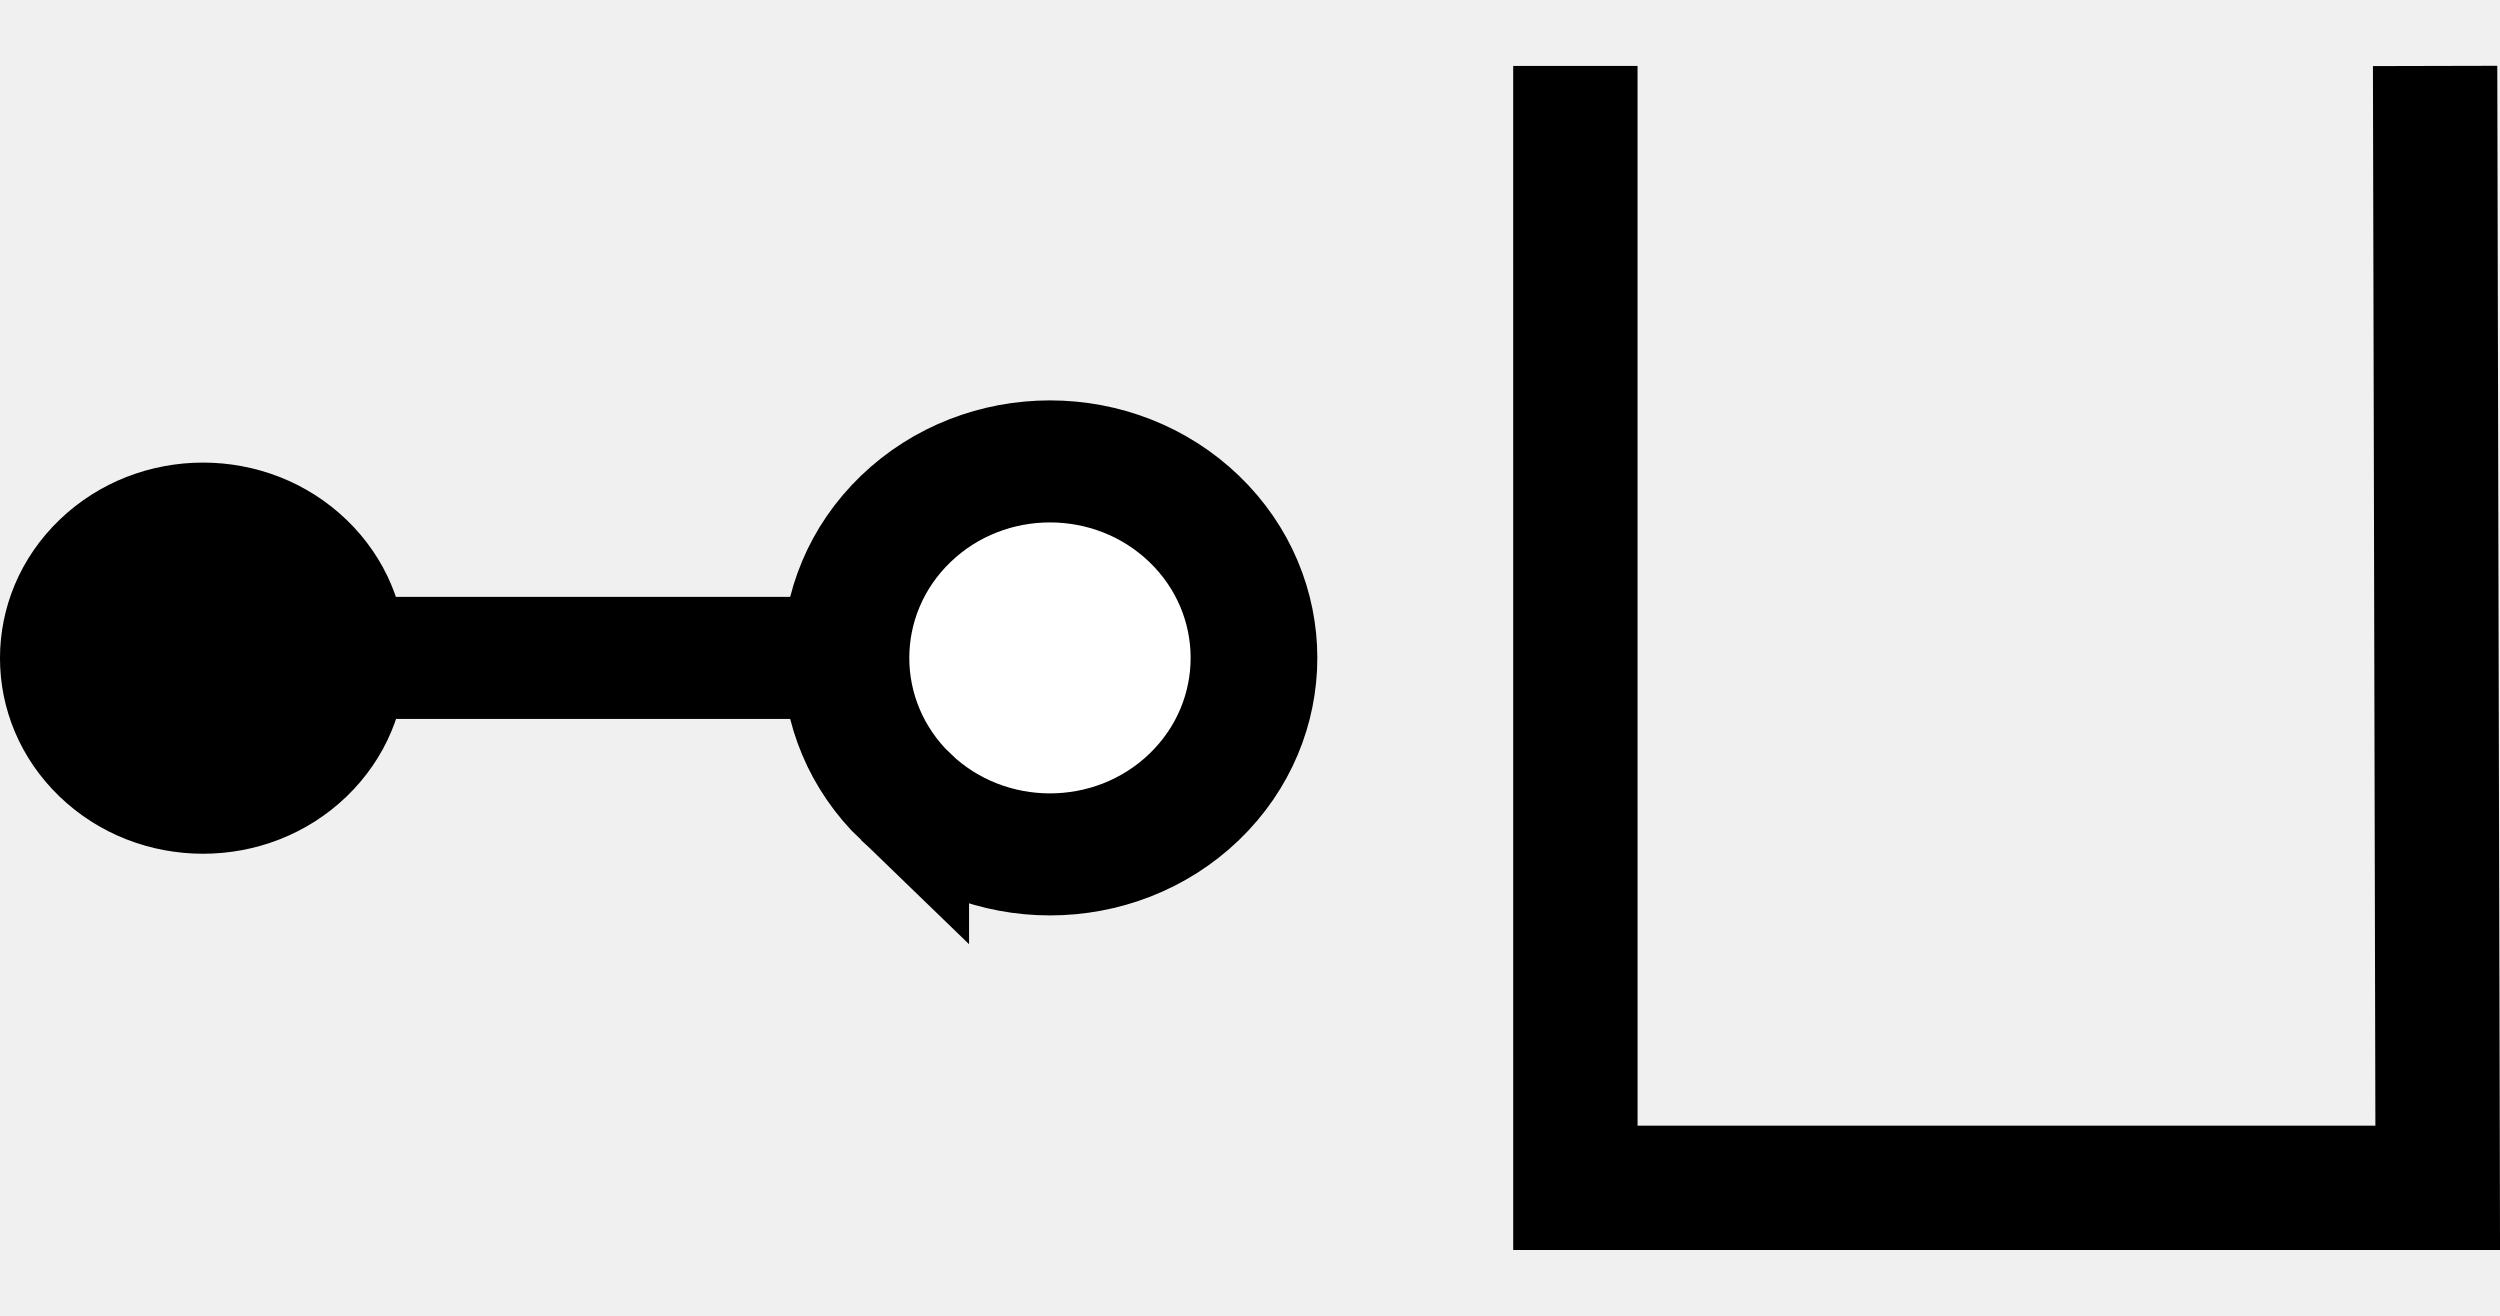
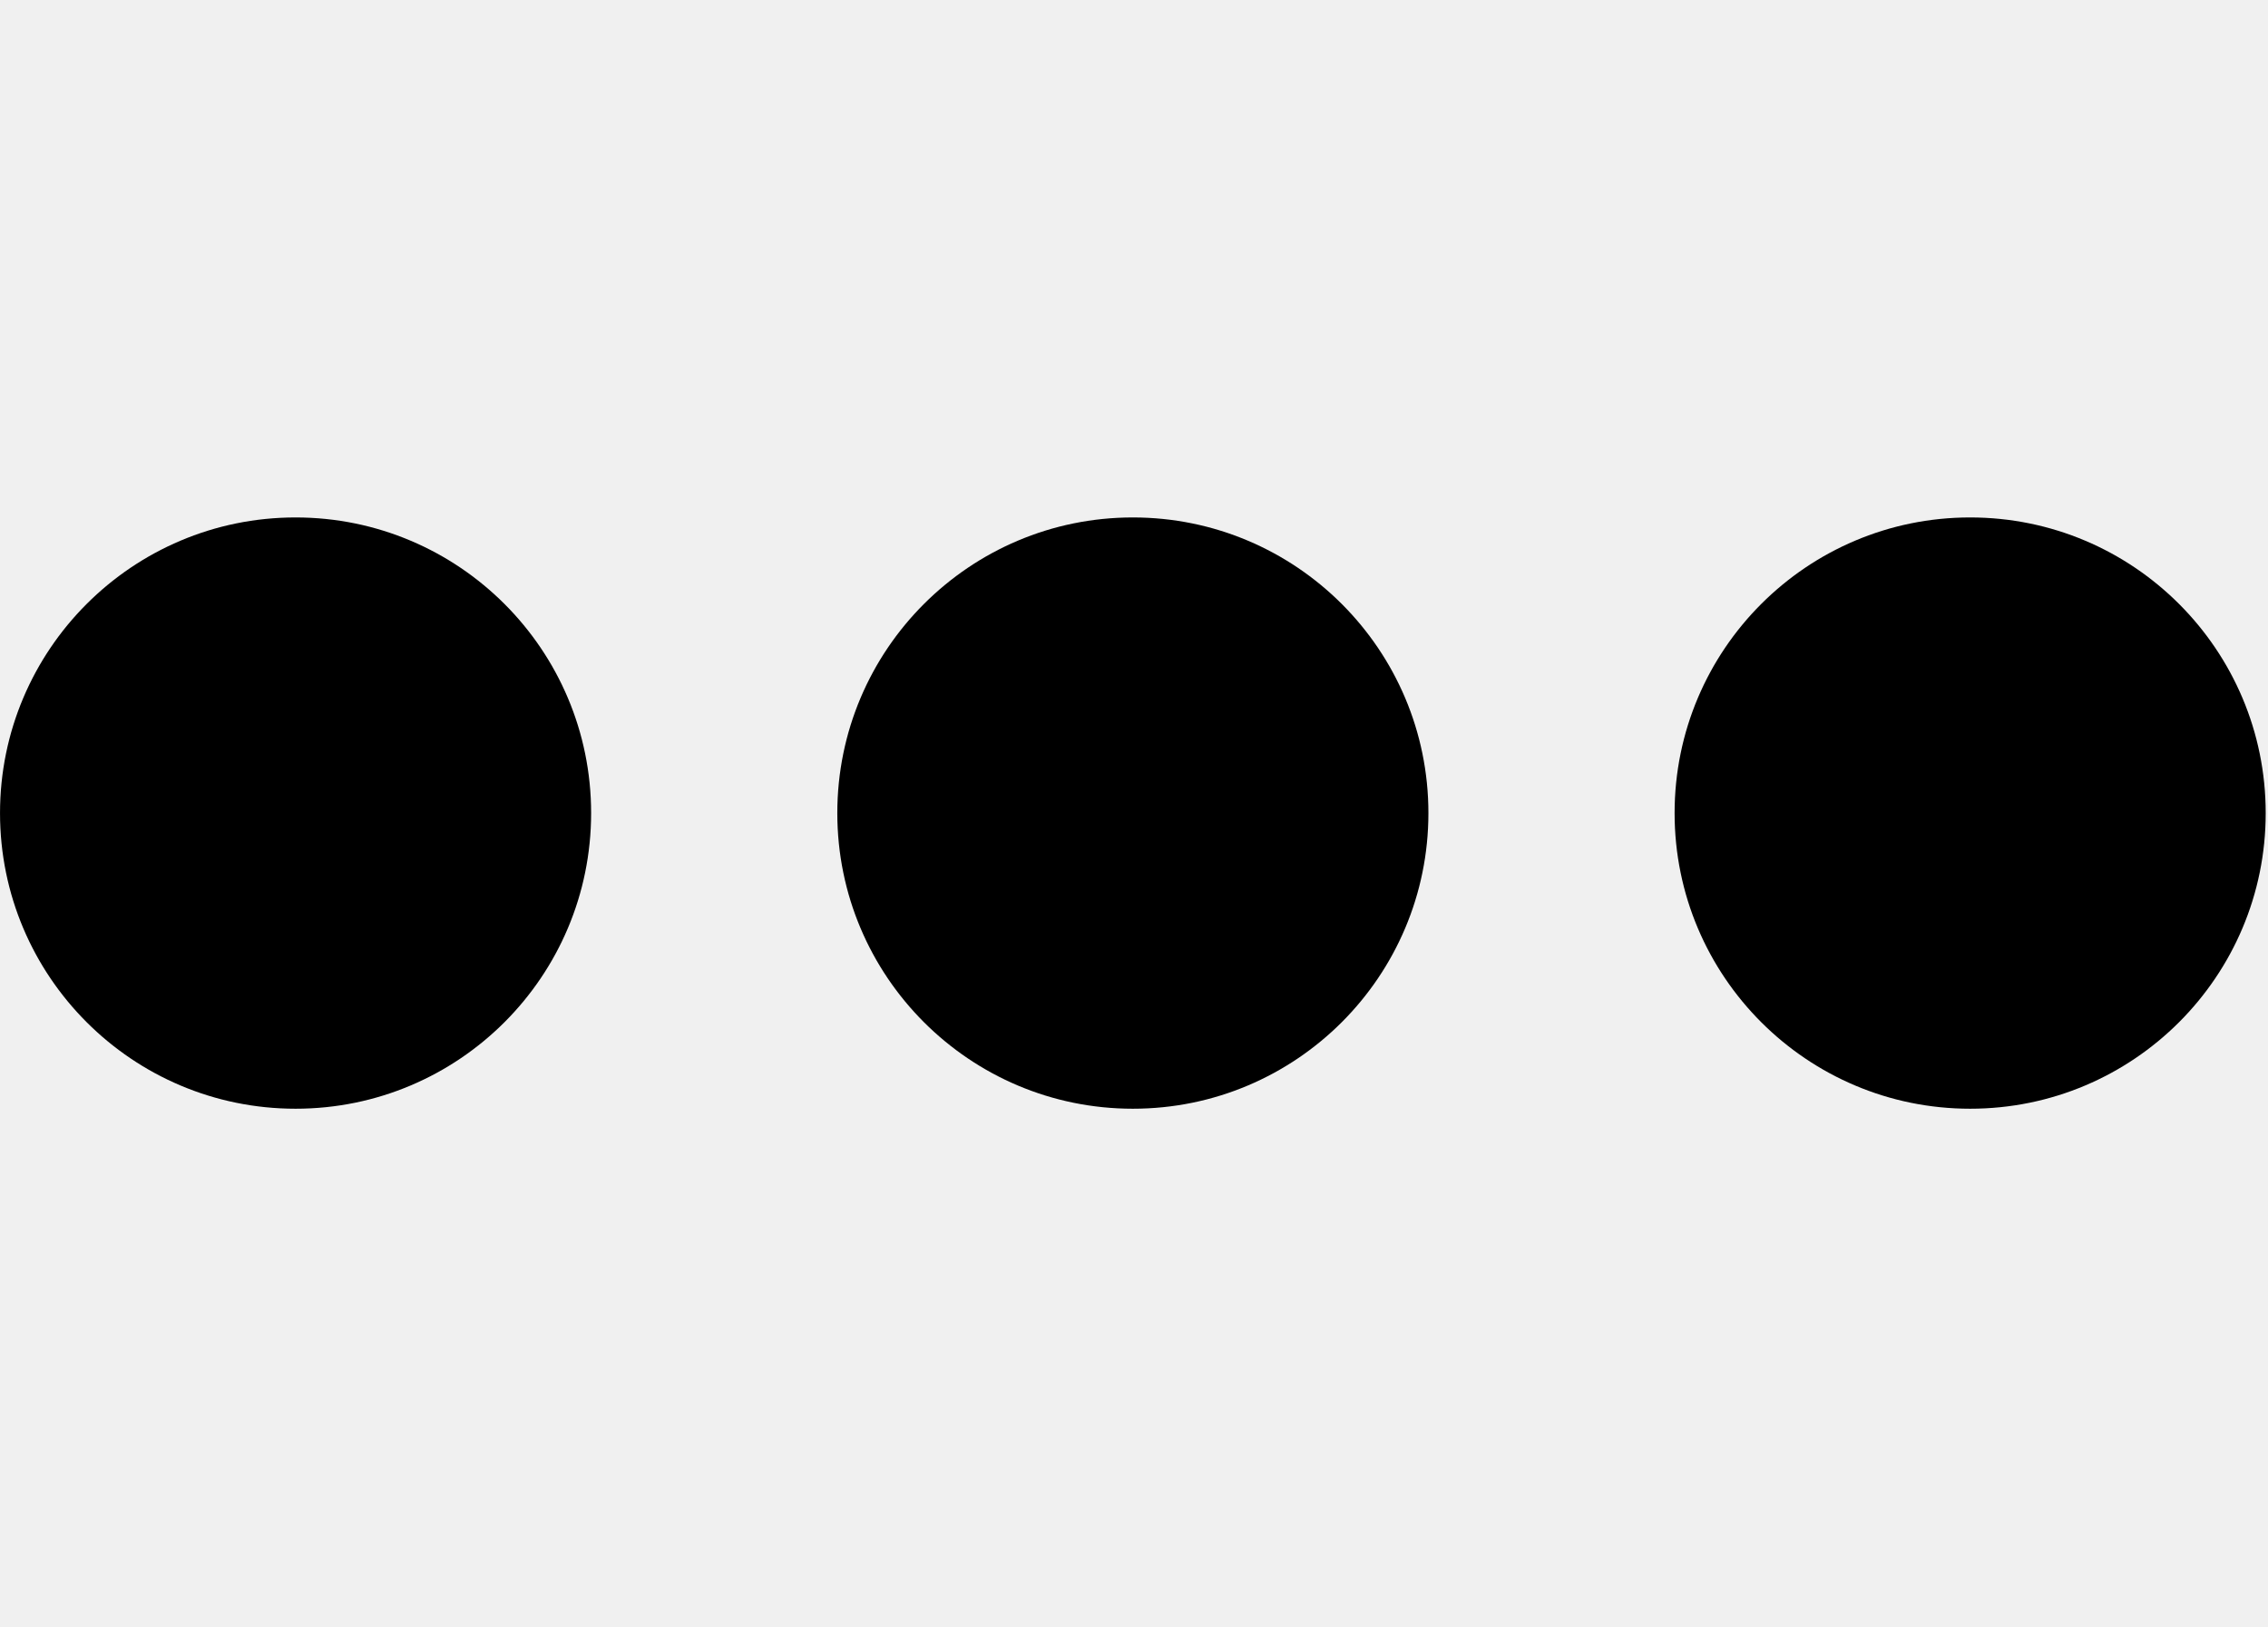
- <svg xmlns="http://www.w3.org/2000/svg" width="38" height="20" viewBox="0 0 38 20" version="1.1" id="svg3807">
+ <svg xmlns="http://www.w3.org/2000/svg" width="27.9" height="20" viewBox="0 0 27.9 20" version="1.1" id="svg3807">
  <g id="layer L1" transform="translate(0,10)">
    <g transform="translate(0,0)">
      <g id="layer1" transform="translate(0,-291.7083)">
        <g transform="matrix(1.172932,0,0,-0.9520283,-583.8196,-1486.07)" id="g10351" style="stroke-width:1.788;stroke-miterlimit:4;stroke-dasharray:none">
          <g transform="matrix(0.9094024,0,0,1.120415,45.09442,226.1223)" id="g10351-0" style="stroke-width:1.789;stroke-miterlimit:4;stroke-dasharray:none">
            <g id="g2601" transform="matrix(0.8925618,0,0,0.8925266,53.47671,-202.8362)" style="stroke-width:2.005">
-               <g transform="matrix(0.9161032,0,0,-0.9078513,101.9969,-4745.411)" id="g14246" style="stroke-width:2.177;stroke-miterlimit:4;stroke-dasharray:none">
-                 <g transform="matrix(1.222974,0,0,1.234139,-146.3597,738.2648)" id="g14253">
-                   <g transform="translate(-39.3611,1.9848)" id="g14264" style="stroke-width:1.772;stroke-miterlimit:4;stroke-dasharray:none">
-                     <g id="g10359-10-8" transform="matrix(1,0,0,-1,-52.73343,-5050.882)" style="stroke-width:1.772;stroke-miterlimit:4;stroke-dasharray:none">
-                       <g transform="matrix(1,0,0,-1,9.453375,-5051.509)" id="g14371">
-                         <g id="g10364-8-3" transform="matrix(1,0,0,-1,-48.16121,-5051.049)" />
-                         <g transform="translate(-27.1658,1.5491)" id="g14427">
-                           <g id="g10367-880-7" transform="matrix(1,0,0,-1,-48.16121,-5051.049)" />
-                           <g transform="translate(-45.4538,2.7243)" id="g14438">
-                             <g id="g10370-7-5" transform="matrix(1,0,0,-1,-48.16121,-5051.049)" />
-                             <g transform="translate(-30.4313,0.6037)" id="g14451">
-                               <g id="g12601" style="stroke-width:2.605;stroke-miterlimit:4;stroke-dasharray:none" transform="matrix(0.6486516,0,0,0.7128036,230.9036,-908.8502)">
-                                 <g style="stroke-width:1.48;stroke-miterlimit:4;stroke-dasharray:none" transform="matrix(1.846011,0,0,-1.679871,592.5355,-3070.463)" id="g4509-93-8">
-                                   <g id="g20055" transform="matrix(0.8002002,0,0,0.8223537,5.468814,10.95793)" style="stroke-width:1.824">
-                                     <g id="g20314" transform="matrix(0.9998634,0,0,-1,0.00611664,131.9087)" style="stroke-width:1.824">
-                                       <g id="g22529" transform="matrix(-1,0,0,1,94.44605,-1.6809064e-6)">
-                                         <g id="g22811" transform="matrix(1,0,0,-1,0,132.1269)">
-                                           <g id="g1305">
-                                             <g id="g2215" transform="translate(-4.2196546e-7,9.52066)">
-                                               <g id="g14309-0-8-3-8" transform="matrix(0,-0.8302384,-0.885941,0,-2210.091,692.936)" style="stroke-width:2.127;stroke-miterlimit:4;stroke-dasharray:none">
-                                                 <g id="g11705" style="stroke-width:2.127;stroke-miterlimit:4;stroke-dasharray:none">
-                                                   <path style="fill:none;fill-rule:evenodd;stroke:#000000;stroke-width:2.127;stroke-linecap:butt;stroke-linejoin:miter;stroke-miterlimit:4;stroke-dasharray:none;stroke-opacity:1" d="m 766.519,-2541.015 v -12.66" id="path4186-6-2-41-1-9-8-7-0-46-3-4-9-9-9-7-7-8-4-4-0-6-8-0" />
-                                                   <path id="path3355-32-59-4-94-6-5-4-3-9-0-4-8-5-9-4-9-0-2-8-6-5" d="m 768.941,-2542.681 a 3.426,3.426 0 0 1 -10e-5,4.844 3.426,3.426 0 0 1 -4.844,0 3.426,3.426 0 0 1 -1e-4,-4.844 3.426,3.426 0 0 1 4.845,0 z" style="fill:#ffffff;fill-opacity:1;fill-rule:evenodd;stroke:#000000;stroke-width:2.127;stroke-linecap:butt;stroke-linejoin:miter;stroke-miterlimit:4;stroke-dasharray:none;stroke-opacity:1" />
-                                                   <circle style="fill:#000000;fill-opacity:1;fill-rule:evenodd;stroke:none;stroke-width:2.127;stroke-linecap:butt;stroke-linejoin:miter;stroke-miterlimit:4;stroke-dasharray:none;stroke-opacity:1" id="path3355-3-9-5-1-15-1-2-4-2-5-9-6-8-2-6-5-25-9-5-9-8-4-9-3-3-4-3-7-8-0-6" cx="-2348.303" cy="1264.275" r="3.409" transform="rotate(135)" />
-                                                 </g>
-                                               </g>
-                                             </g>
-                                           </g>
-                                         </g>
-                                       </g>
-                                     </g>
-                                   </g>
-                                 </g>
-                               </g>
-                             </g>
-                           </g>
-                         </g>
-                       </g>
-                     </g>
+               <g id="g3084" transform="matrix(1.011122,0,0,0.9932151,-7.370096,-13.71252)" style="stroke-width:2.001">
+                 <g transform="matrix(0.8377975,0,0,0.8280196,-39.34358,-319.7406)" id="g10367" style="stroke-width:2.22;stroke-miterlimit:4;stroke-dasharray:none">
+                   <g id="g2860">
+                     <ellipse style="fill:#000000;fill-opacity:1;fill-rule:evenodd;stroke:none;stroke-width:2.03;stroke-linecap:butt;stroke-linejoin:miter;stroke-miterlimit:4;stroke-dasharray:none;stroke-opacity:1" id="path3355-3-9-8" cx="647.744" cy="-1866.407" rx="4.508" ry="4.644" />
                  </g>
                </g>
              </g>
            </g>
          </g>
        </g>
      </g>
    </g>
-     <g transform="translate(23,0)">
-       <g transform="translate(0,0)">
-         <g id="layer1" transform="translate(0,-291.7083)">
-           <g transform="matrix(1.172932,0,0,-0.9520283,-583.8196,-1486.07)" id="g10351" style="stroke-width:1.788;stroke-miterlimit:4;stroke-dasharray:none">
-             <g transform="matrix(0.9094024,0,0,1.120415,45.09442,226.1223)" id="g10351-0" style="stroke-width:1.789;stroke-miterlimit:4;stroke-dasharray:none">
-               <g id="g2601" transform="matrix(0.8925618,0,0,0.8925266,53.47671,-202.8362)" style="stroke-width:2.005">
-                 <g id="g3084" transform="matrix(1.011122,0,0,0.9932151,-7.370096,-13.71252)" style="stroke-width:2.001">
-                   <g transform="matrix(0.8377975,0,0,0.8280196,-39.34358,-319.7406)" id="g10367" style="stroke-width:2.22;stroke-miterlimit:4;stroke-dasharray:none">
-                     <g transform="matrix(1.322571,0,0,1.36237,-261.9599,693.0778)" id="g10370" style="stroke-width:1.772;stroke-miterlimit:4;stroke-dasharray:none">
-                       <path style="fill:none;fill-rule:evenodd;stroke:#000000;stroke-width:1.772;stroke-linecap:butt;stroke-linejoin:miter;stroke-miterlimit:4;stroke-dasharray:none;stroke-opacity:1" d="m 697.559,-1870.265 0.037,-15.987 H 685.308 l -3.3e-4,15.987" id="path4186-6-7-94-7-8-3-4-9-4-2-5-4-1" />
-                     </g>
+     <g transform="translate(10.3,0)">
+       <g id="layer1" transform="translate(0,-291.7083)">
+         <g transform="matrix(1.172932,0,0,-0.9520283,-583.8196,-1486.07)" id="g10351" style="stroke-width:1.788;stroke-miterlimit:4;stroke-dasharray:none">
+           <g transform="matrix(0.9094024,0,0,1.120415,45.09442,226.1223)" id="g10351-0" style="stroke-width:1.789;stroke-miterlimit:4;stroke-dasharray:none">
+             <g id="g2601" transform="matrix(0.8925618,0,0,0.8925266,53.47671,-202.8362)" style="stroke-width:2.005">
+               <g id="g3084" transform="matrix(1.011122,0,0,0.9932151,-7.370096,-13.71252)" style="stroke-width:2.001">
+                 <g transform="matrix(0.8377975,0,0,0.8280196,-39.34358,-319.7406)" id="g10367" style="stroke-width:2.22;stroke-miterlimit:4;stroke-dasharray:none">
+                   <g id="g2860">
+                     <ellipse style="fill:#000000;fill-opacity:1;fill-rule:evenodd;stroke:none;stroke-width:2.03;stroke-linecap:butt;stroke-linejoin:miter;stroke-miterlimit:4;stroke-dasharray:none;stroke-opacity:1" id="path3355-3-9-8" cx="647.744" cy="-1866.407" rx="4.508" ry="4.644" />
+                   </g>
+                 </g>
+               </g>
+             </g>
+           </g>
+         </g>
+       </g>
+     </g>
+     <g transform="translate(20.6,0)">
+       <g id="layer1" transform="translate(0,-291.7083)">
+         <g transform="matrix(1.172932,0,0,-0.9520283,-583.8196,-1486.07)" id="g10351" style="stroke-width:1.788;stroke-miterlimit:4;stroke-dasharray:none">
+           <g transform="matrix(0.9094024,0,0,1.120415,45.09442,226.1223)" id="g10351-0" style="stroke-width:1.789;stroke-miterlimit:4;stroke-dasharray:none">
+             <g id="g2601" transform="matrix(0.8925618,0,0,0.8925266,53.47671,-202.8362)" style="stroke-width:2.005">
+               <g id="g3084" transform="matrix(1.011122,0,0,0.9932151,-7.370096,-13.71252)" style="stroke-width:2.001">
+                 <g transform="matrix(0.8377975,0,0,0.8280196,-39.34358,-319.7406)" id="g10367" style="stroke-width:2.22;stroke-miterlimit:4;stroke-dasharray:none">
+                   <g id="g2860">
+                     <ellipse style="fill:#000000;fill-opacity:1;fill-rule:evenodd;stroke:none;stroke-width:2.03;stroke-linecap:butt;stroke-linejoin:miter;stroke-miterlimit:4;stroke-dasharray:none;stroke-opacity:1" id="path3355-3-9-8" cx="647.744" cy="-1866.407" rx="4.508" ry="4.644" />
                  </g>
                </g>
              </g>
            </g>
          </g>
        </g>
      </g>
    </g>
  </g>
</svg>
